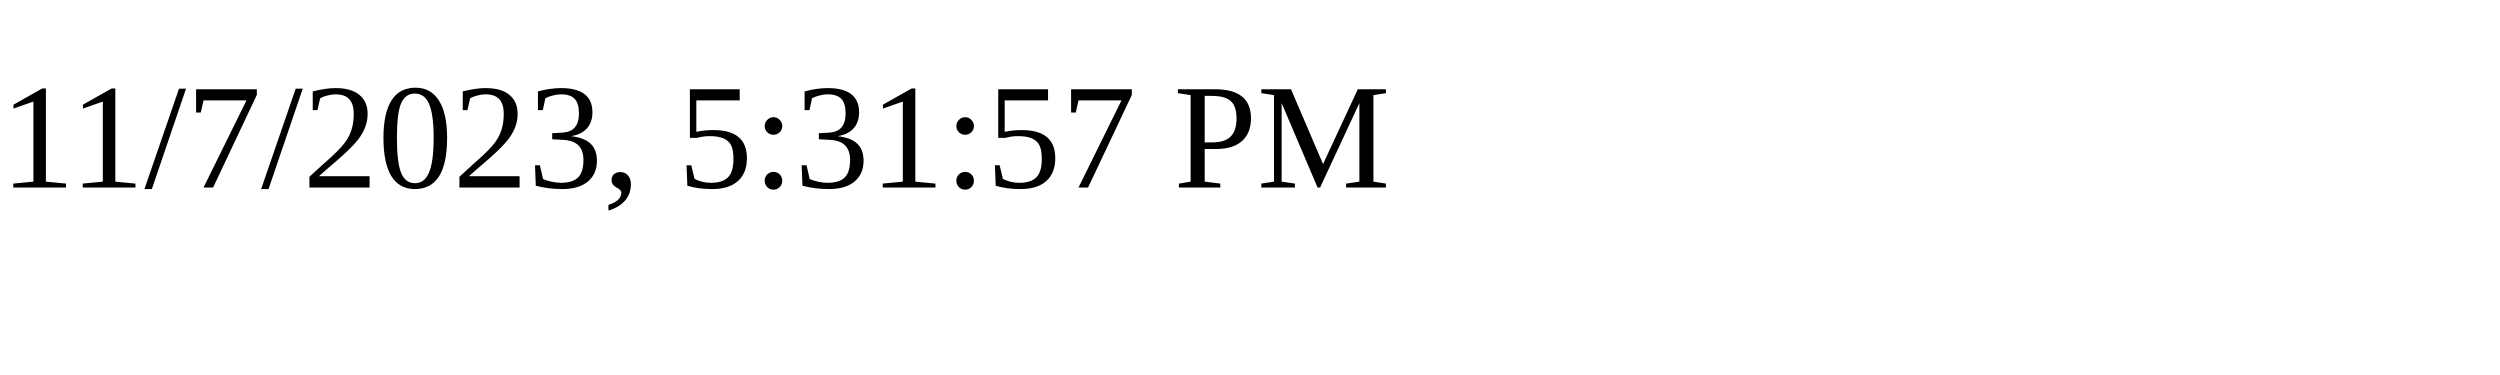
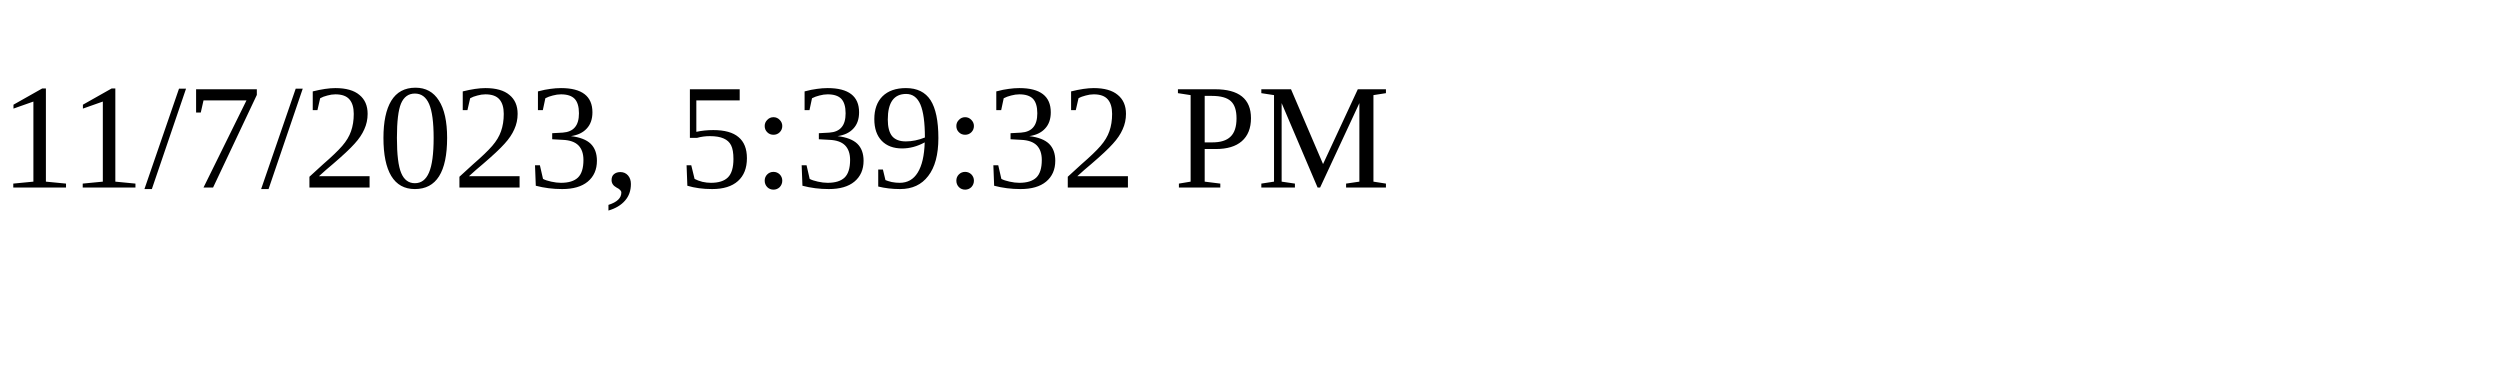
<svg xmlns="http://www.w3.org/2000/svg" height="30" width="200">
-   <text x="0" y="15">11/7/2023, 5:31:57 PM</text>
+   <text x="0" y="15">11/7/2023, 5:39:32 PM</text>
</svg>
